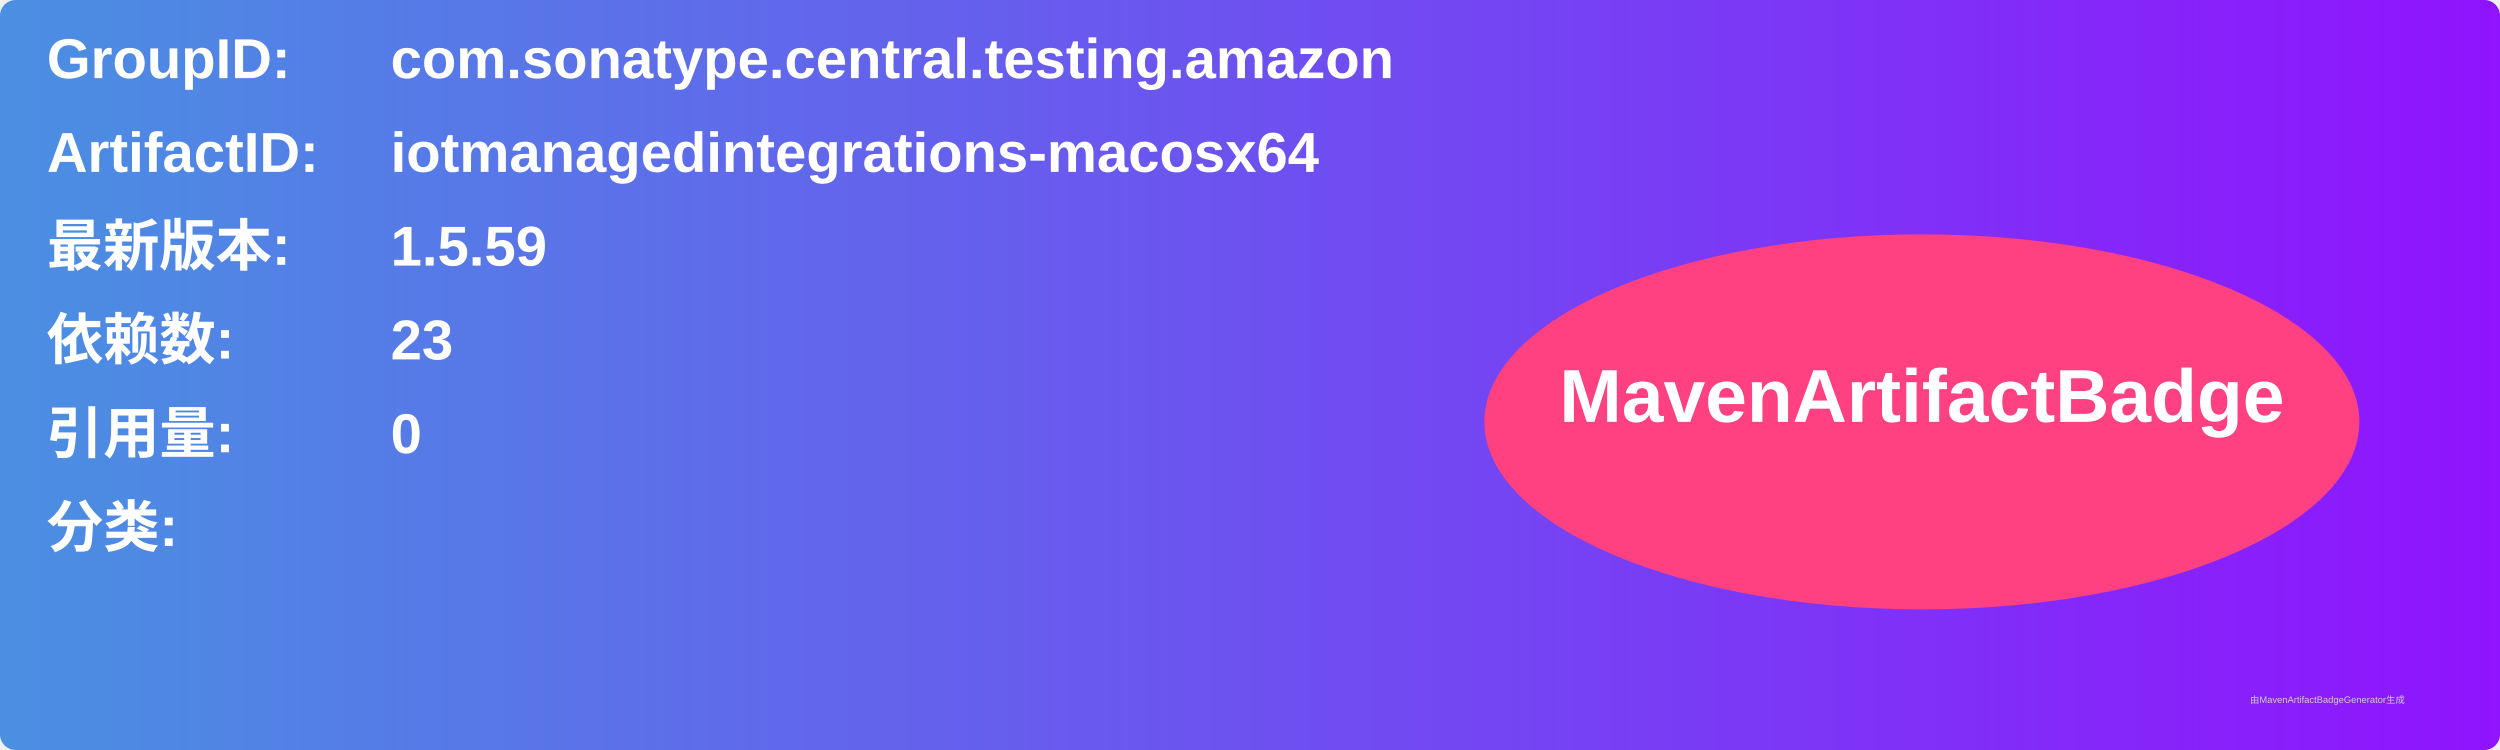
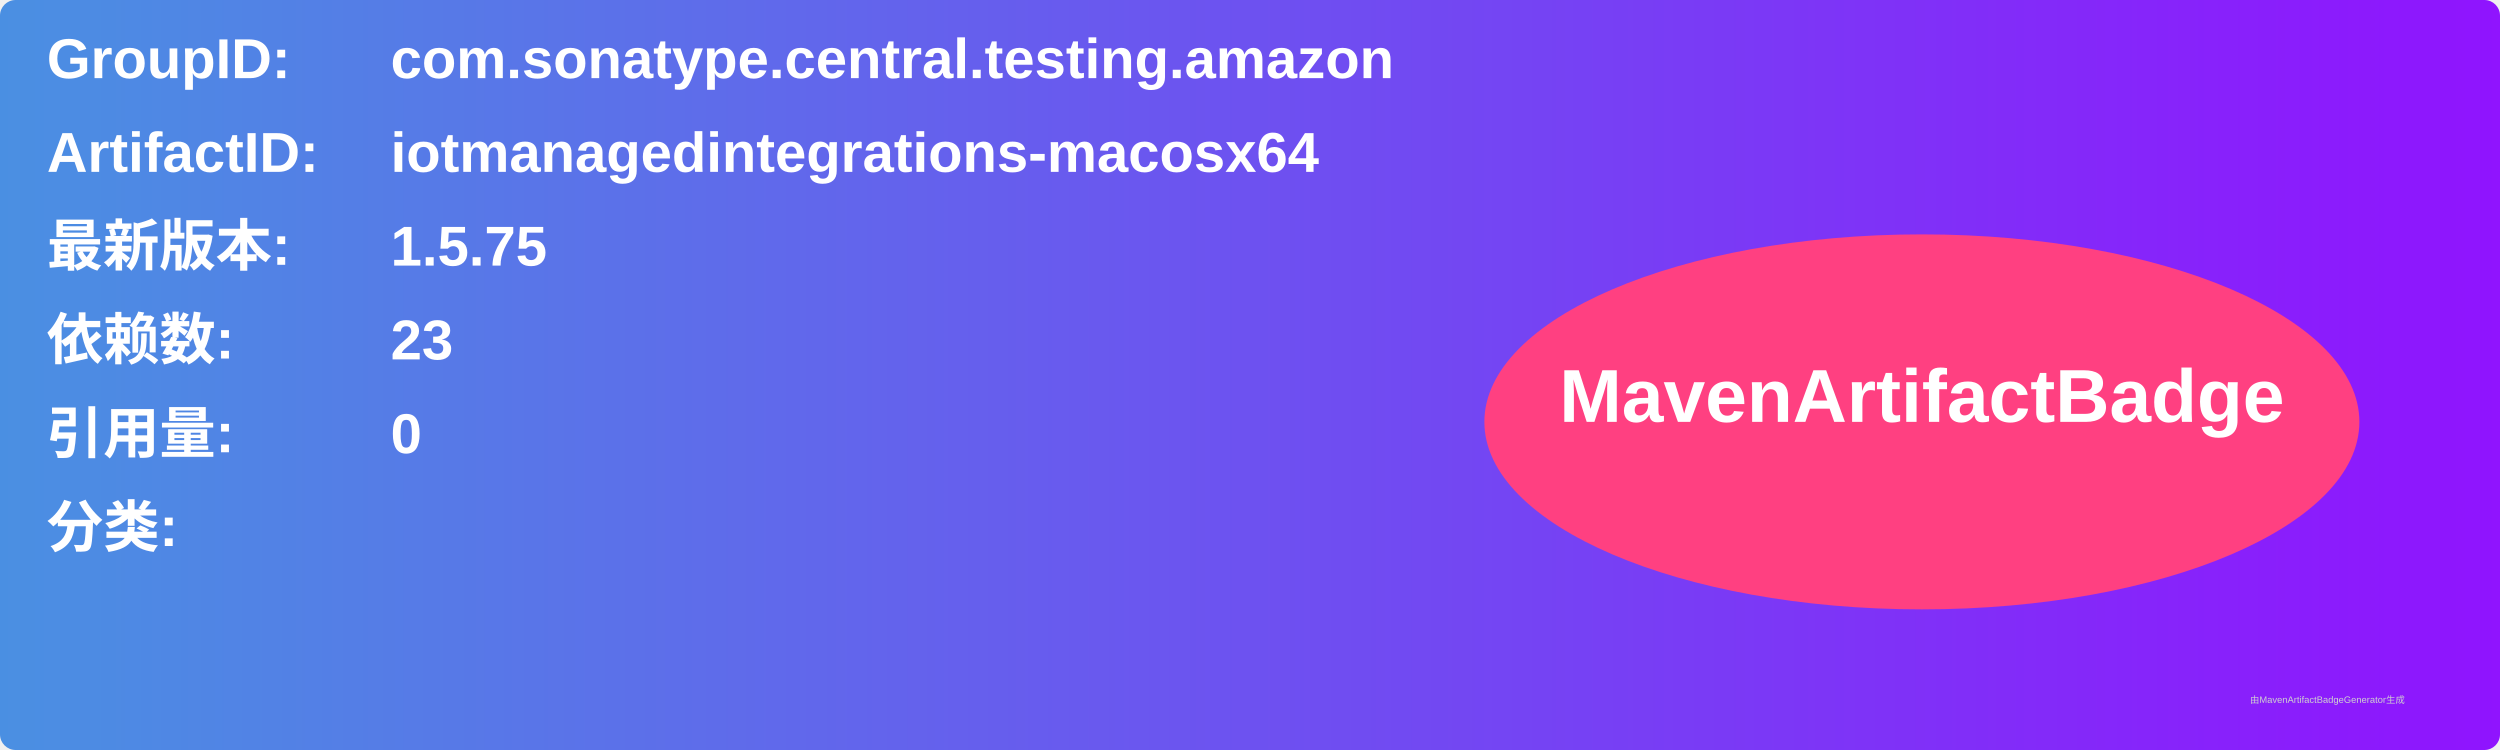
<svg xmlns="http://www.w3.org/2000/svg" width="800" height="240" viewBox="0 0 800 240">
  <linearGradient id="grad" x1="0%" y1="0%" x2="100%" y2="0%">
    <stop offset="0%" stop-color="#4a90e2" />
    <stop offset="100%" stop-color="#9013fe" />
  </linearGradient>
  <rect width="100%" height="100%" rx="5" ry="5" fill="url(#grad)" />
  <g transform="translate(15, 15)">
    <text x="0" y="10" font-family="Arial" font-size="18" fill="white" font-weight="bold" width="260">GroupID:</text>
    <text x="110" y="10" font-family="Arial" font-size="18" fill="white" font-weight="bold" width="460">com.sonatype.central.testing.amazon</text>
    <text x="0" y="40" font-family="Arial" font-size="18" fill="white" font-weight="bold" width="260">ArtifactID:</text>
    <text x="110" y="40" font-family="Arial" font-size="18" fill="white" font-weight="bold" width="460">iotmanagedintegrations-macosx64</text>
    <text x="0" y="70" font-family="Arial" font-size="18" fill="white" font-weight="bold">最新版本:</text>
    <text x="110" y="70" font-family="Arial" font-size="18" fill="white" font-weight="bold">
-       <tspan font-weight="bold">1.5.59</tspan>
+       <tspan font-weight="bold">1.5.75</tspan>
    </text>
    <text x="0" y="100" font-family="Arial" font-size="18" fill="white" font-weight="bold">依赖数: </text>
    <text x="110" y="100" font-family="Arial" font-size="18" fill="white">
      <tspan font-weight="bold">23</tspan>
    </text>
    <text x="0" y="130" font-family="Arial" font-size="18" fill="white" font-weight="bold">引用量: </text>
    <text x="110" y="130" font-family="Arial" font-size="18" fill="white">
      <tspan font-weight="bold">0</tspan>
    </text>
    <text x="0" y="160" font-family="Arial" font-size="18" fill="white" font-weight="bold">分类:</text>
    <text x="10" y="190" font-family="Arial" font-size="10" fill="white">
      <tspan font-weight="bold" />
    </text>
    <ellipse cx="600" cy="120" rx="140" ry="60" fill="#ff4081" />
    <text x="600" y="120" text-anchor="middle" font-family="Arial" font-size="24" fill="white" font-weight="bold">MavenArtifactBadge</text>
  </g>
  <text x="720" y="225" font-family="Arial" font-size="3" fill="#d0d0d0">由MavenArtifactBadgeGenerator生成</text>
</svg>
